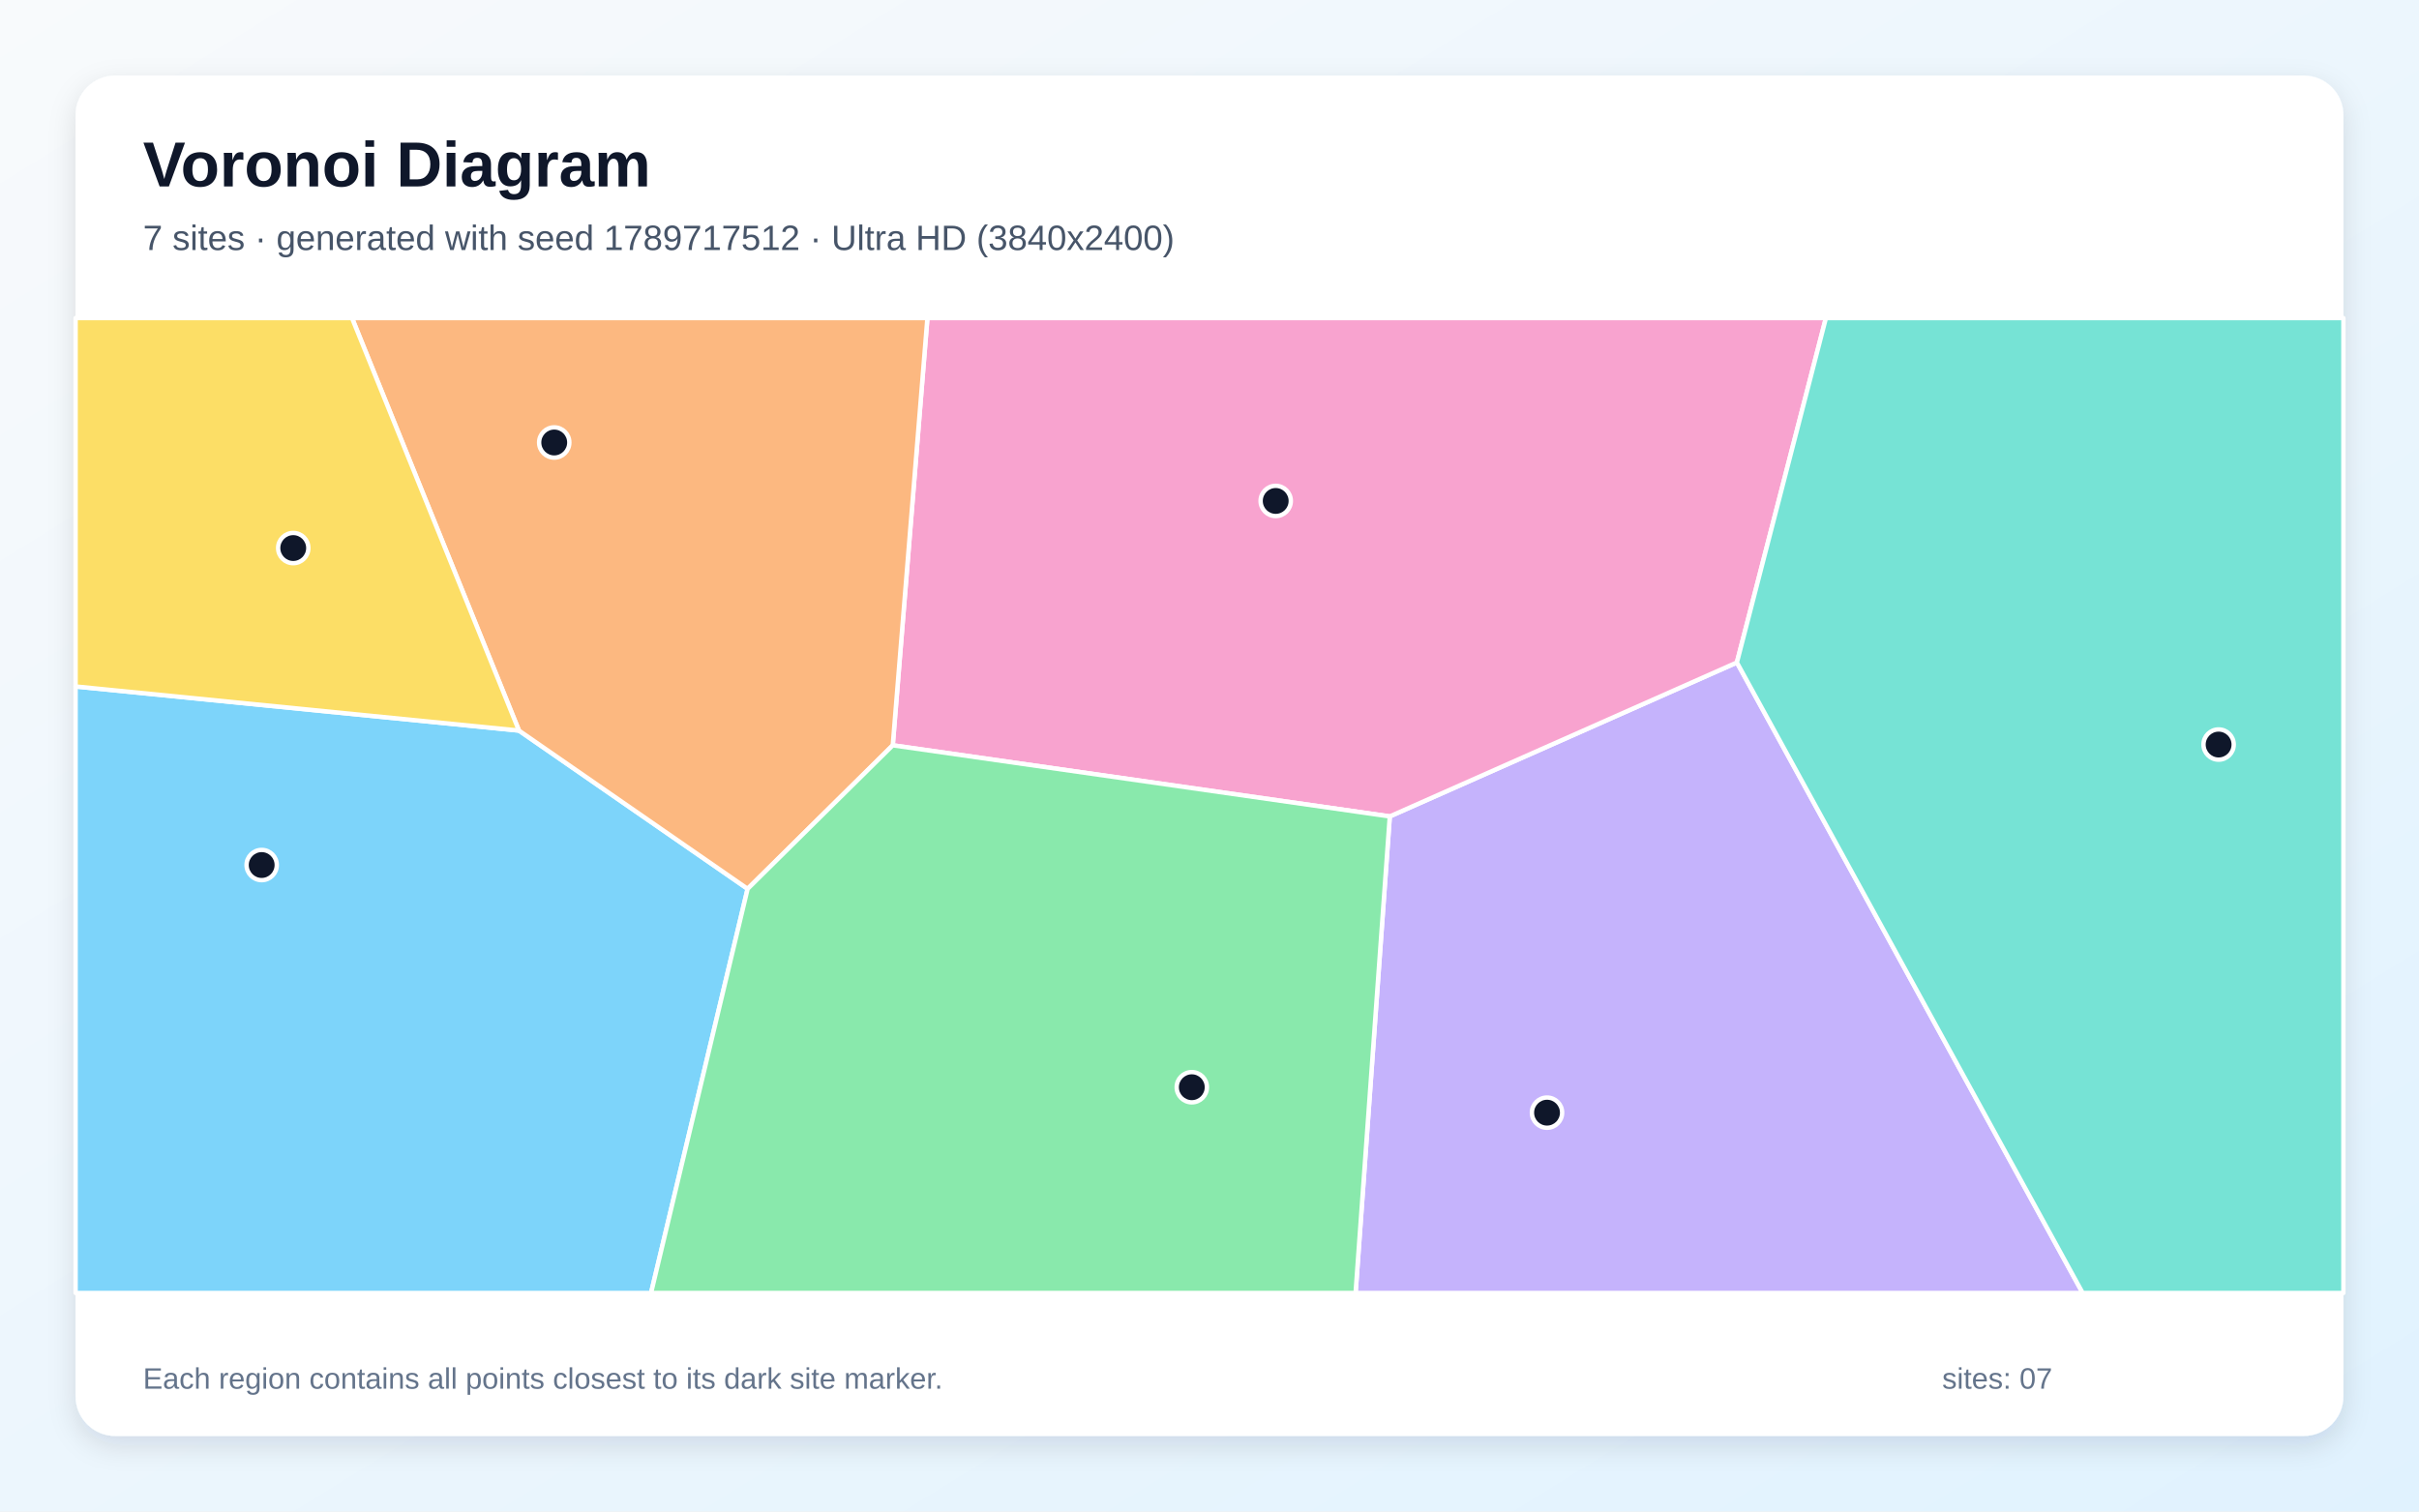
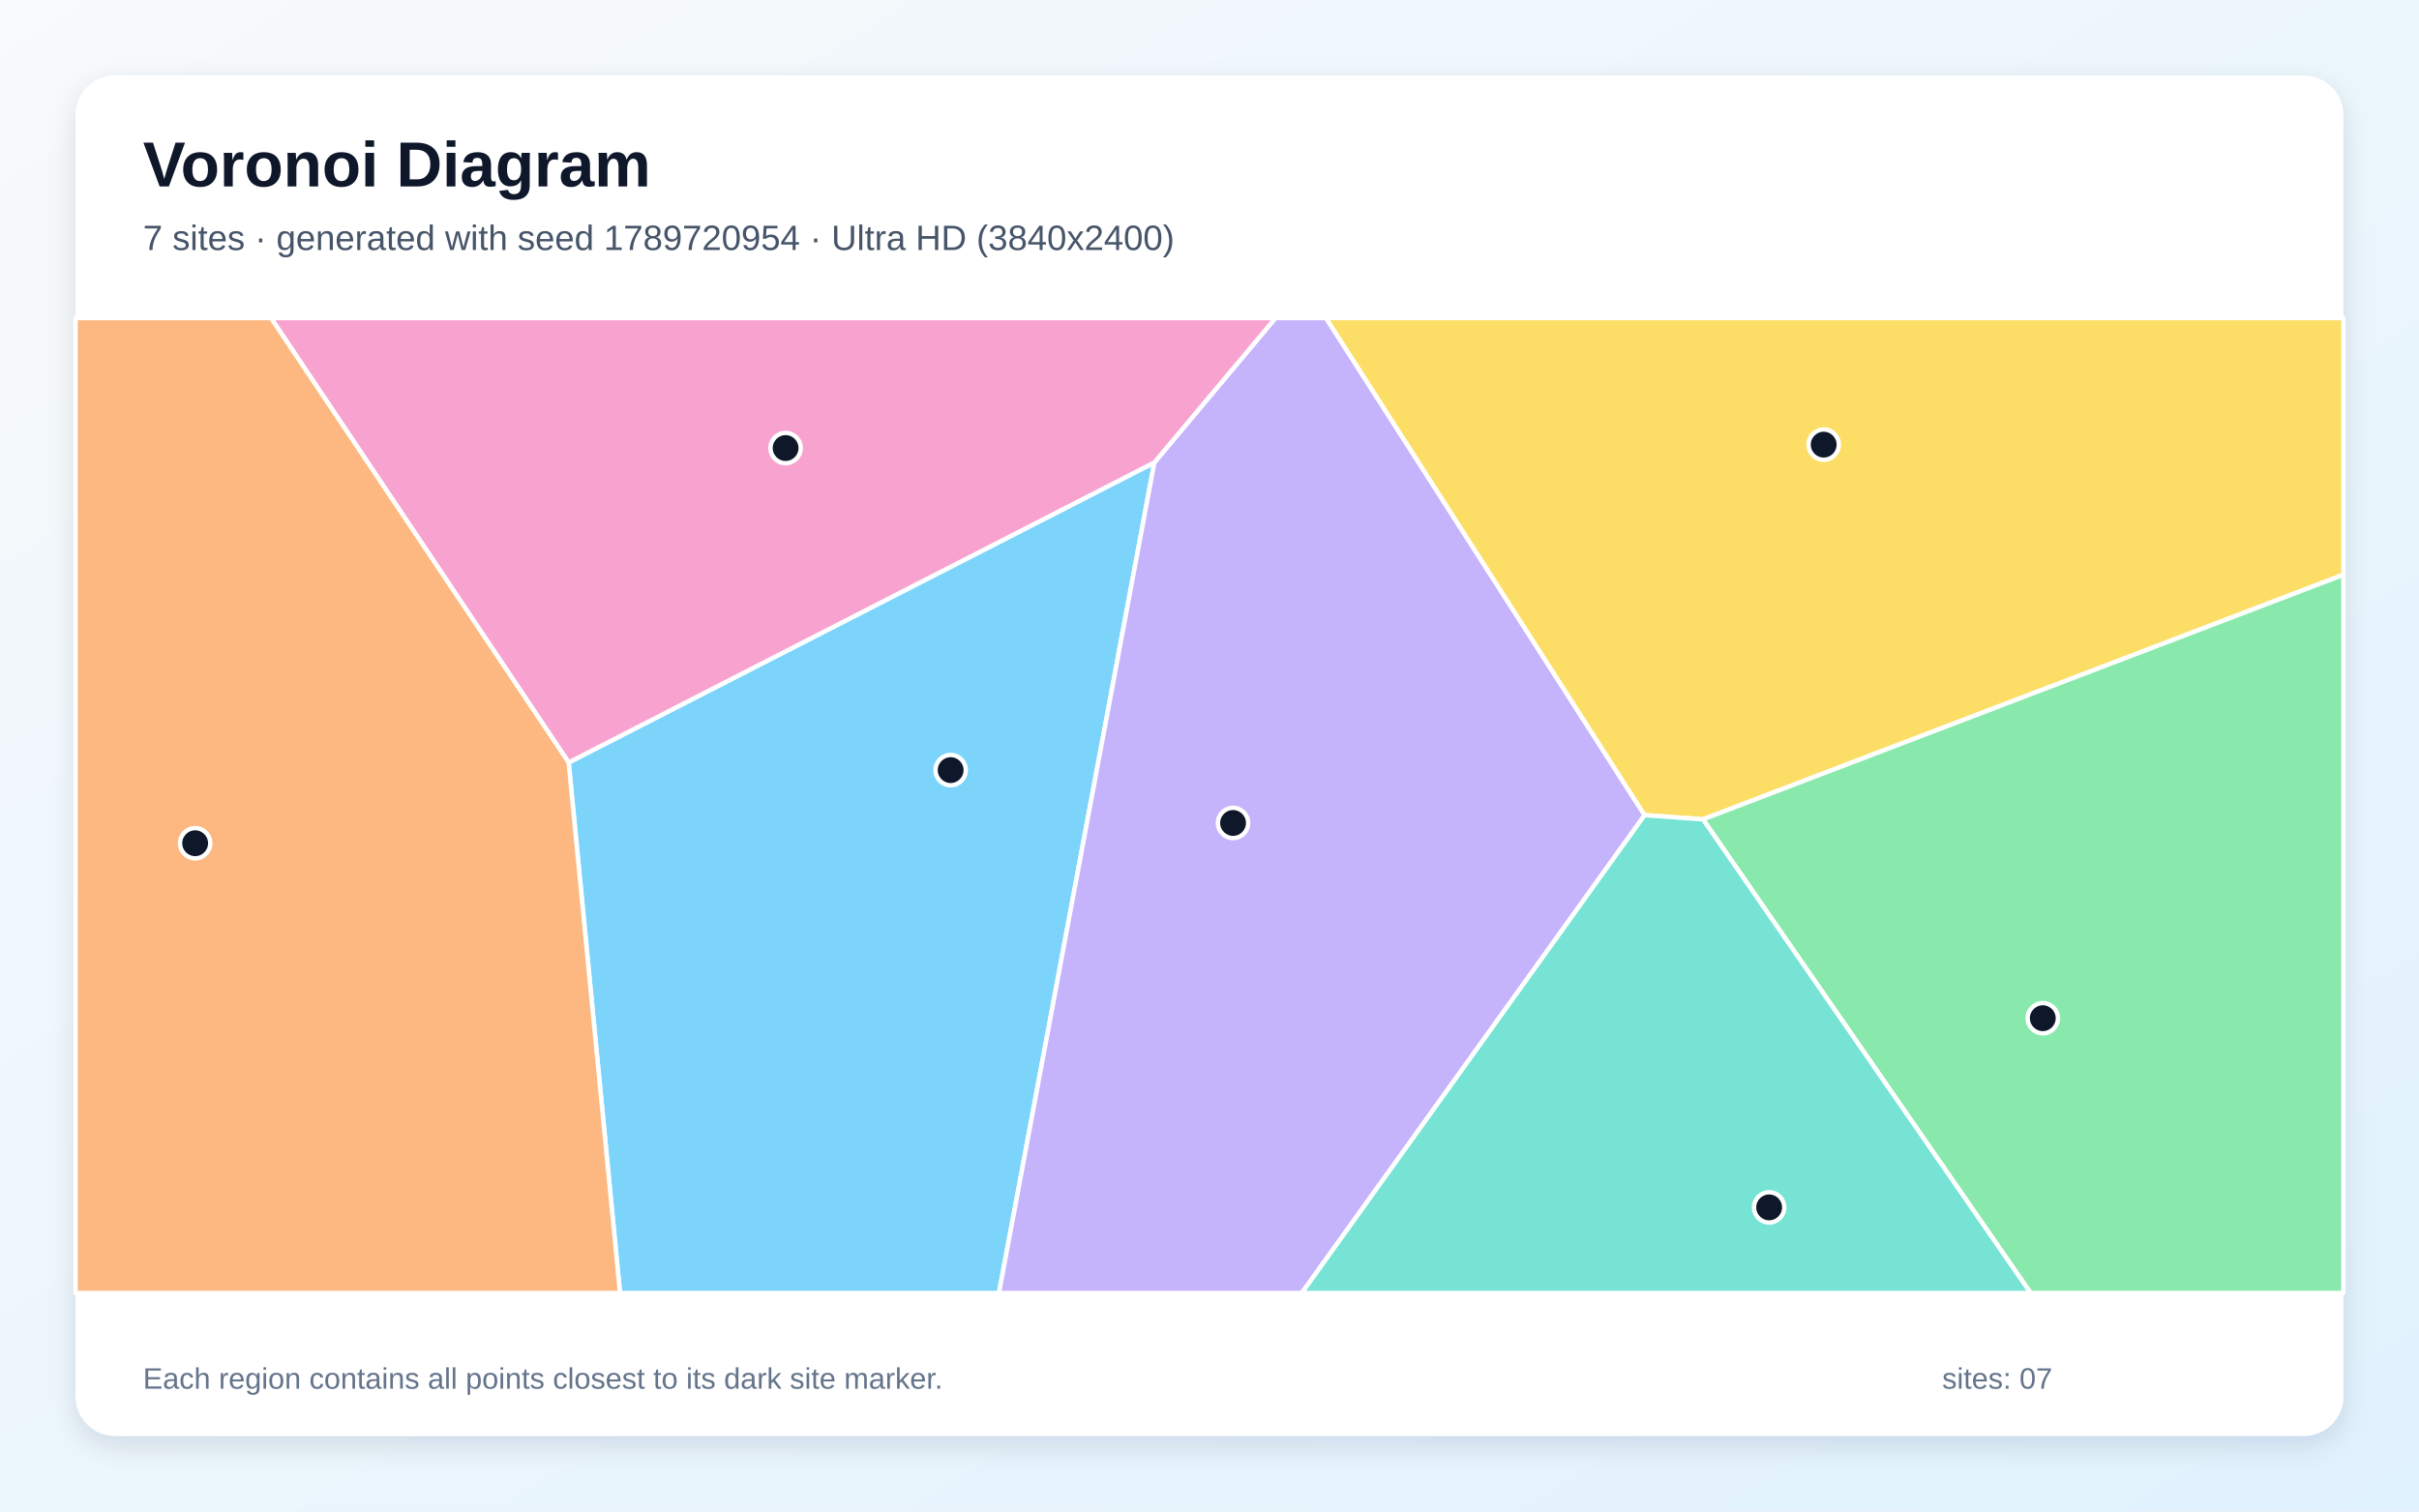
<svg xmlns="http://www.w3.org/2000/svg" width="3840" height="2400" viewBox="0 0 3840 2400" role="img" aria-labelledby="title description">
  <defs>
    <linearGradient id="background" x1="0" y1="0" x2="1" y2="1">
      <stop stop-color="#F8FAFC" />
      <stop offset="1" stop-color="#E0F2FE" />
    </linearGradient>
    <filter id="shadow" x="-5%" y="-5%" width="110%" height="110%">
      <feDropShadow dx="0" dy="15" stdDeviation="22" flood-color="#0F172A" flood-opacity=".12" />
    </filter>
  </defs>
  <rect width="3840" height="2400" fill="url(#background)" />
  <rect x="120" y="120" width="3600" height="2160" rx="63" fill="#FFFFFF" filter="url(#shadow)" />
  <g font-family="Arial, sans-serif">
    <text x="227" y="296" font-size="101" font-weight="700" fill="#0F172A">Voronoi Diagram</text>
-     <text x="227" y="397" font-size="56" fill="#475569">7 sites · generated with seed 1789717512 · Ultra HD (3840x2400)</text>
+     <text x="227" y="397" font-size="56" fill="#475569">7 sites · generated with seed 1789720954 · Ultra HD (3840x2400)</text>
  </g>
  <g stroke="#FFFFFF" stroke-width="7" stroke-linejoin="round">
-     <polygon points="120.0,1090.0 823.8,1160.0 1186.8,1411.3 1033.5,2053.0 120.0,2053.0" fill="#38BDF8" fill-opacity="0.65" />
-     <polygon points="2206.2,1296.3 2757.2,1051.9 3306.1,2053.0 2151.9,2053.0" fill="#A78BFA" fill-opacity="0.65" />
-     <polygon points="2757.2,1051.9 2206.2,1296.3 1417.2,1183.4 1472.2,505.0 2898.5,505.0" fill="#F472B6" fill-opacity="0.65" />
-     <polygon points="1417.2,1183.4 1186.8,1411.3 823.8,1160.0 558.8,505.0 1472.2,505.0" fill="#FB923C" fill-opacity="0.65" />
-     <polygon points="823.8,1160.0 120.0,1090.0 120.0,505.0 558.8,505.0" fill="#FACC15" fill-opacity="0.65" />
-     <polygon points="1186.8,1411.3 1417.2,1183.4 2206.2,1296.3 2151.9,2053.0 1033.5,2053.0" fill="#4ADE80" fill-opacity="0.65" />
-     <polygon points="2757.2,1051.9 2898.5,505.0 3720.0,505.0 3720.0,2053.0 3306.1,2053.0" fill="#2DD4BF" fill-opacity="0.65" />
+     <polygon points="902.7,1210.7 1832.5,734.3 1585.8,2053.0 984.2,2053.0" fill="#38BDF8" fill-opacity="0.65" />
+     <polygon points="1832.5,734.3 2024.7,505.0 2105.0,505.0 2610.7,1294.3 2066.5,2053.0 1585.8,2053.0" fill="#A78BFA" fill-opacity="0.65" />
+     <polygon points="1832.5,734.3 902.7,1210.7 430.2,505.0 2024.7,505.0" fill="#F472B6" fill-opacity="0.65" />
+     <polygon points="120.0,505.0 430.2,505.0 902.7,1210.7 984.2,2053.0 120.0,2053.0" fill="#FB923C" fill-opacity="0.65" />
+     <polygon points="2703.4,1301.0 2610.7,1294.3 2105.0,505.0 3720.0,505.0 3720.0,912.6" fill="#FACC15" fill-opacity="0.65" />
+     <polygon points="2703.4,1301.0 3720.0,912.6 3720.0,2053.0 3223.4,2053.0" fill="#4ADE80" fill-opacity="0.65" />
+     <polygon points="2610.7,1294.3 2703.4,1301.0 3223.4,2053.0 2066.5,2053.0" fill="#2DD4BF" fill-opacity="0.65" />
  </g>
  <g>
-     <circle cx="415.4" cy="1373.5" r="24" fill="#0F172A" stroke="#FFFFFF" stroke-width="7" />
-     <circle cx="2455.8" cy="1766.7" r="24" fill="#0F172A" stroke="#FFFFFF" stroke-width="7" />
-     <circle cx="2025.1" cy="795.4" r="24" fill="#0F172A" stroke="#FFFFFF" stroke-width="7" />
-     <circle cx="879.8" cy="702.6" r="24" fill="#0F172A" stroke="#FFFFFF" stroke-width="7" />
-     <circle cx="465.5" cy="870.2" r="24" fill="#0F172A" stroke="#FFFFFF" stroke-width="7" />
-     <circle cx="1891.9" cy="1726.3" r="24" fill="#0F172A" stroke="#FFFFFF" stroke-width="7" />
-     <circle cx="3521.9" cy="1182.2" r="24" fill="#0F172A" stroke="#FFFFFF" stroke-width="7" />
+     <circle cx="1509.1" cy="1222.8" r="24" fill="#0F172A" stroke="#FFFFFF" stroke-width="7" />
+     <circle cx="1957.4" cy="1306.7" r="24" fill="#0F172A" stroke="#FFFFFF" stroke-width="7" />
+     <circle cx="1247.1" cy="711.4" r="24" fill="#0F172A" stroke="#FFFFFF" stroke-width="7" />
+     <circle cx="309.8" cy="1338.9" r="24" fill="#0F172A" stroke="#FFFFFF" stroke-width="7" />
+     <circle cx="2895.0" cy="706.0" r="24" fill="#0F172A" stroke="#FFFFFF" stroke-width="7" />
+     <circle cx="3242.8" cy="1616.7" r="24" fill="#0F172A" stroke="#FFFFFF" stroke-width="7" />
+     <circle cx="2808.4" cy="1917.1" r="24" fill="#0F172A" stroke="#FFFFFF" stroke-width="7" />
  </g>
  <g font-family="Arial, sans-serif" font-size="47" fill="#64748B">
    <text x="227" y="2205">Each region contains all points closest to its dark site marker.</text>
    <text x="3083" y="2205">sites: 07</text>
  </g>
</svg>
